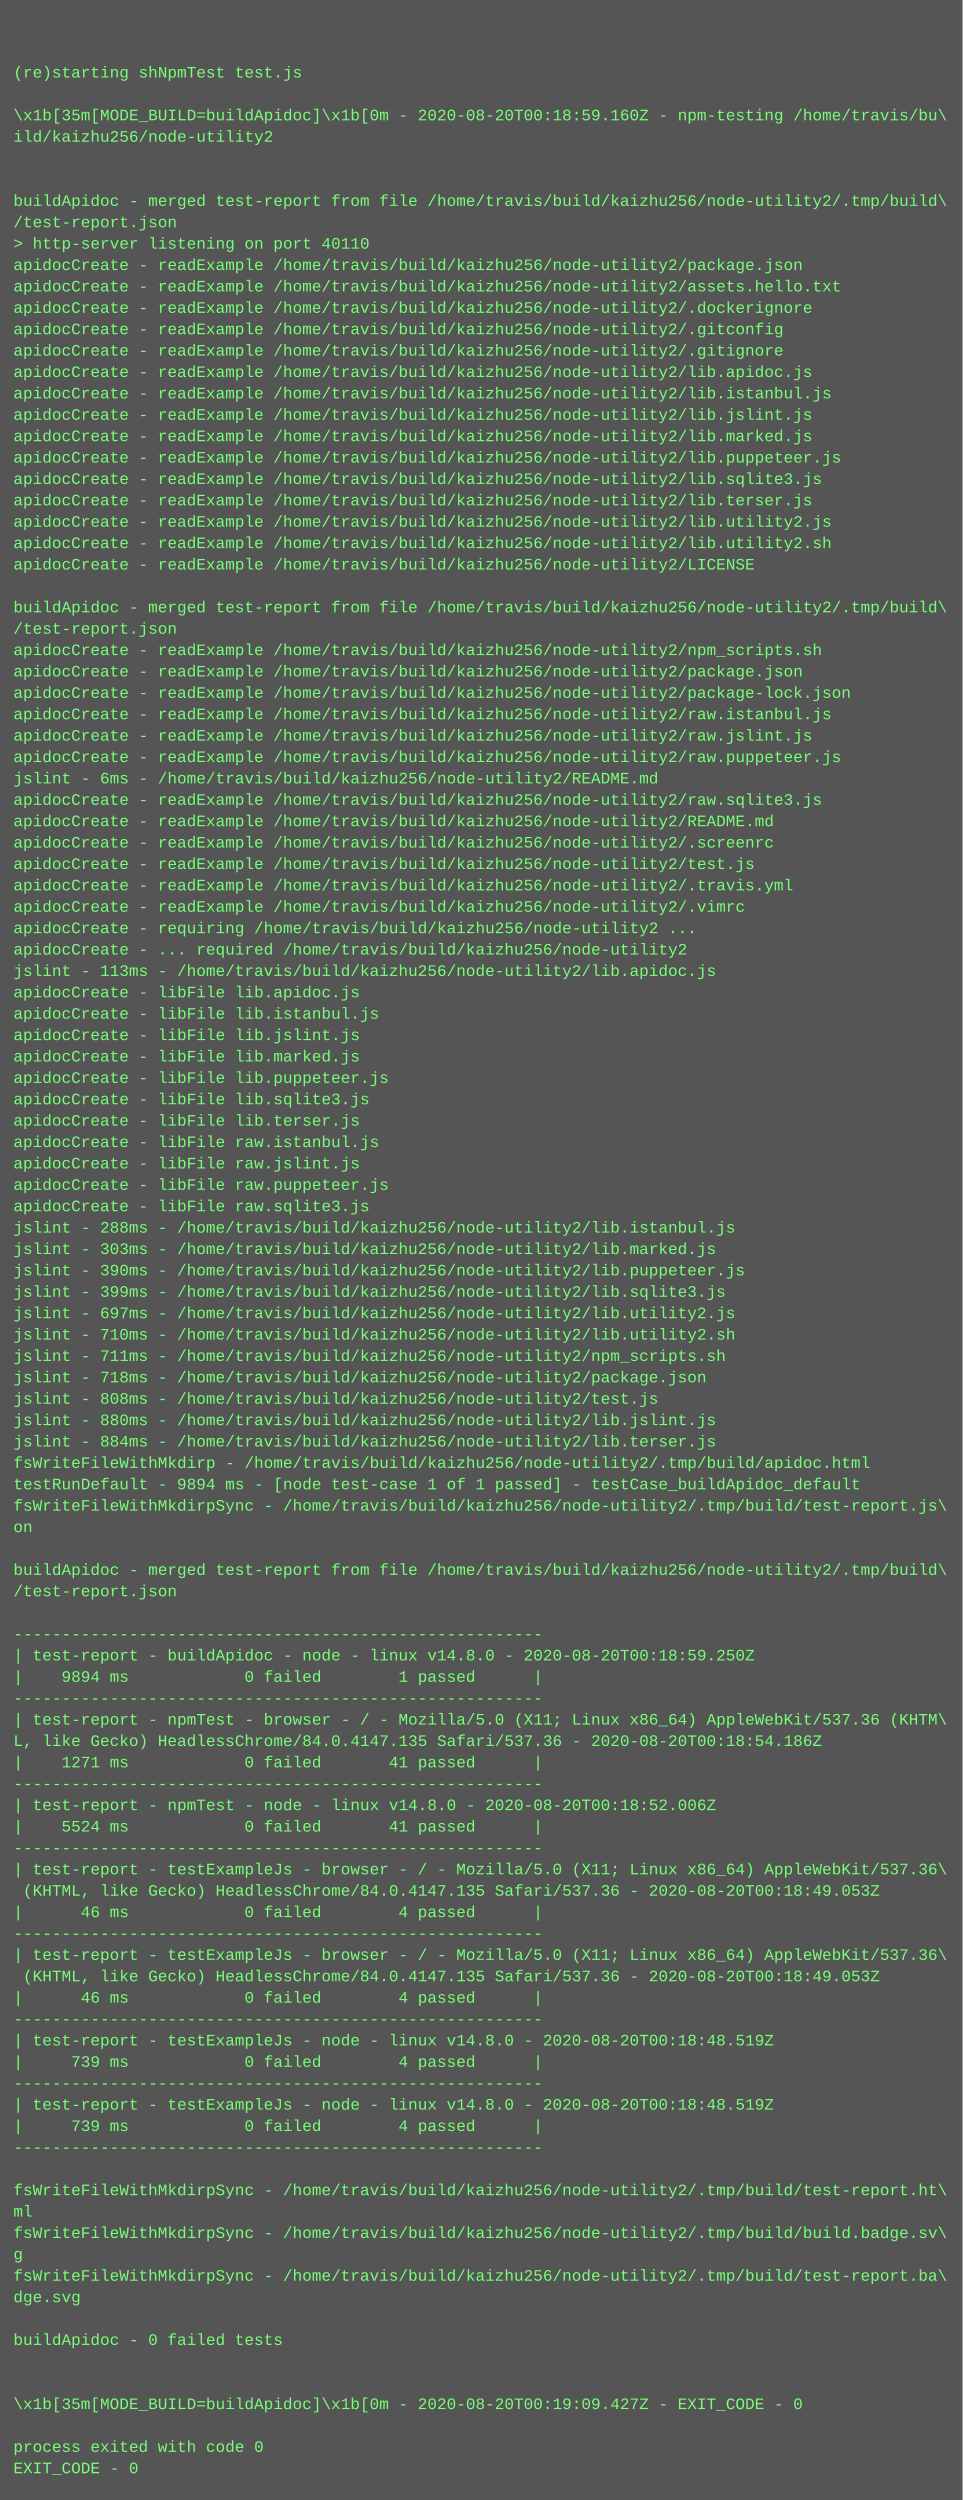
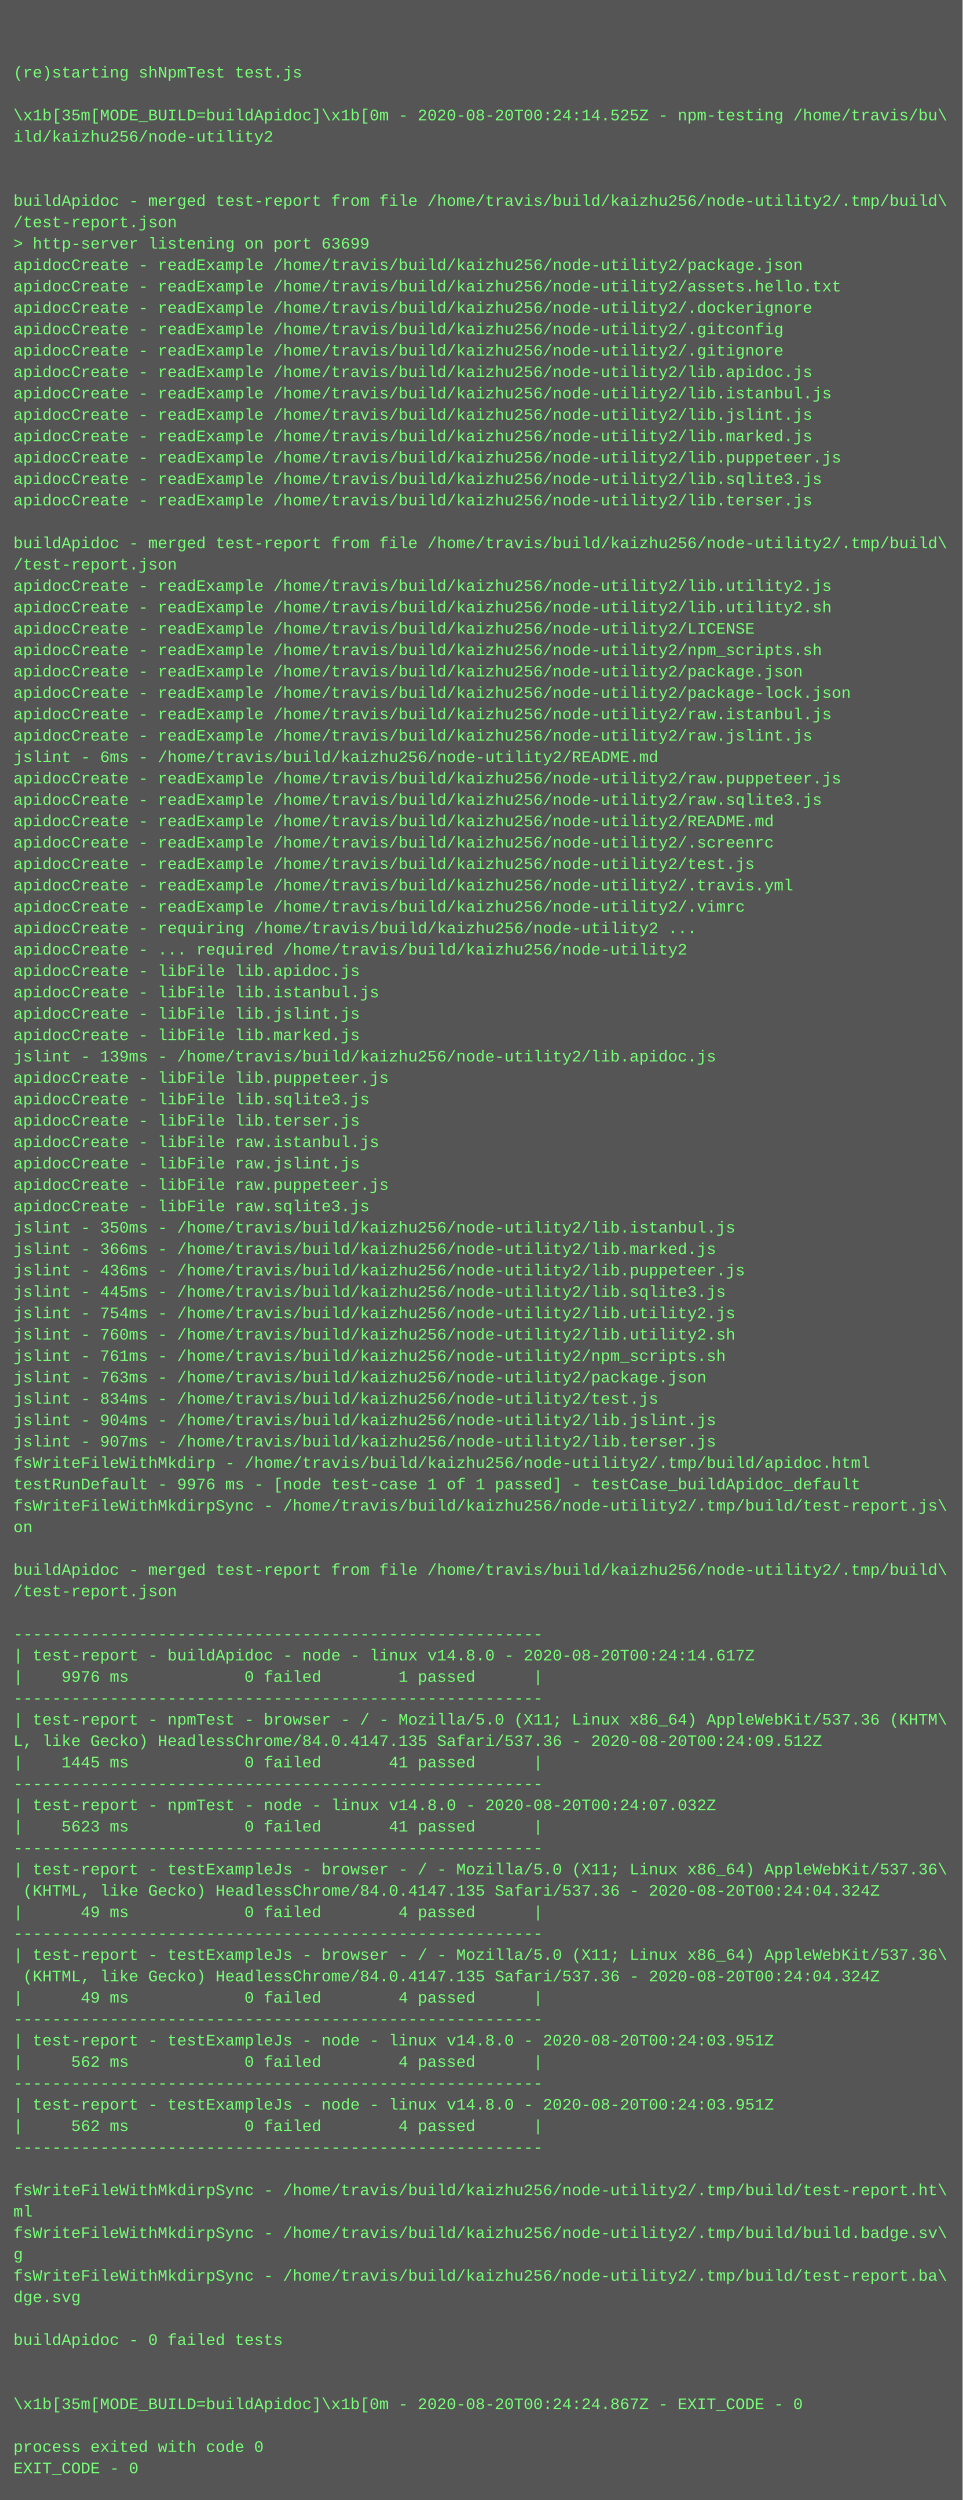
<svg xmlns="http://www.w3.org/2000/svg" height="1870" width="720">
  <rect height="1870" fill="#555" width="720" />
  <text fill="#7f7" font-family="Courier New" font-size="12" xml:space="preserve">
    <tspan x="10" y="26" />
    <tspan x="10" y="42" />
    <tspan x="10" y="58">(re)starting shNpmTest test.js</tspan>
    <tspan x="10" y="74" />
-     <tspan x="10" y="90">\x1b[35m[MODE_BUILD=buildApidoc]\x1b[0m - 2020-08-20T00:18:59.160Z - npm-testing /home/travis/bu\</tspan>
+     <tspan x="10" y="90">\x1b[35m[MODE_BUILD=buildApidoc]\x1b[0m - 2020-08-20T00:24:14.525Z - npm-testing /home/travis/bu\</tspan>
    <tspan x="10" y="106">ild/kaizhu256/node-utility2</tspan>
    <tspan x="10" y="122" />
    <tspan x="10" y="138" />
    <tspan x="10" y="154">buildApidoc - merged test-report from file /home/travis/build/kaizhu256/node-utility2/.tmp/build\</tspan>
    <tspan x="10" y="170">/test-report.json</tspan>
-     <tspan x="10" y="186">&gt; http-server listening on port 40110</tspan>
+     <tspan x="10" y="186">&gt; http-server listening on port 63699</tspan>
    <tspan x="10" y="202">apidocCreate - readExample /home/travis/build/kaizhu256/node-utility2/package.json</tspan>
    <tspan x="10" y="218">apidocCreate - readExample /home/travis/build/kaizhu256/node-utility2/assets.hello.txt</tspan>
    <tspan x="10" y="234">apidocCreate - readExample /home/travis/build/kaizhu256/node-utility2/.dockerignore</tspan>
    <tspan x="10" y="250">apidocCreate - readExample /home/travis/build/kaizhu256/node-utility2/.gitconfig</tspan>
    <tspan x="10" y="266">apidocCreate - readExample /home/travis/build/kaizhu256/node-utility2/.gitignore</tspan>
    <tspan x="10" y="282">apidocCreate - readExample /home/travis/build/kaizhu256/node-utility2/lib.apidoc.js</tspan>
    <tspan x="10" y="298">apidocCreate - readExample /home/travis/build/kaizhu256/node-utility2/lib.istanbul.js</tspan>
    <tspan x="10" y="314">apidocCreate - readExample /home/travis/build/kaizhu256/node-utility2/lib.jslint.js</tspan>
    <tspan x="10" y="330">apidocCreate - readExample /home/travis/build/kaizhu256/node-utility2/lib.marked.js</tspan>
    <tspan x="10" y="346">apidocCreate - readExample /home/travis/build/kaizhu256/node-utility2/lib.puppeteer.js</tspan>
    <tspan x="10" y="362">apidocCreate - readExample /home/travis/build/kaizhu256/node-utility2/lib.sqlite3.js</tspan>
    <tspan x="10" y="378">apidocCreate - readExample /home/travis/build/kaizhu256/node-utility2/lib.terser.js</tspan>
-     <tspan x="10" y="394">apidocCreate - readExample /home/travis/build/kaizhu256/node-utility2/lib.utility2.js</tspan>
-     <tspan x="10" y="410">apidocCreate - readExample /home/travis/build/kaizhu256/node-utility2/lib.utility2.sh</tspan>
-     <tspan x="10" y="426">apidocCreate - readExample /home/travis/build/kaizhu256/node-utility2/LICENSE</tspan>
-     <tspan x="10" y="442" />
-     <tspan x="10" y="458">buildApidoc - merged test-report from file /home/travis/build/kaizhu256/node-utility2/.tmp/build\</tspan>
-     <tspan x="10" y="474">/test-report.json</tspan>
+     <tspan x="10" y="394" />
+     <tspan x="10" y="410">buildApidoc - merged test-report from file /home/travis/build/kaizhu256/node-utility2/.tmp/build\</tspan>
+     <tspan x="10" y="426">/test-report.json</tspan>
+     <tspan x="10" y="442">apidocCreate - readExample /home/travis/build/kaizhu256/node-utility2/lib.utility2.js</tspan>
+     <tspan x="10" y="458">apidocCreate - readExample /home/travis/build/kaizhu256/node-utility2/lib.utility2.sh</tspan>
+     <tspan x="10" y="474">apidocCreate - readExample /home/travis/build/kaizhu256/node-utility2/LICENSE</tspan>
    <tspan x="10" y="490">apidocCreate - readExample /home/travis/build/kaizhu256/node-utility2/npm_scripts.sh</tspan>
    <tspan x="10" y="506">apidocCreate - readExample /home/travis/build/kaizhu256/node-utility2/package.json</tspan>
    <tspan x="10" y="522">apidocCreate - readExample /home/travis/build/kaizhu256/node-utility2/package-lock.json</tspan>
    <tspan x="10" y="538">apidocCreate - readExample /home/travis/build/kaizhu256/node-utility2/raw.istanbul.js</tspan>
    <tspan x="10" y="554">apidocCreate - readExample /home/travis/build/kaizhu256/node-utility2/raw.jslint.js</tspan>
-     <tspan x="10" y="570">apidocCreate - readExample /home/travis/build/kaizhu256/node-utility2/raw.puppeteer.js</tspan>
-     <tspan x="10" y="586">jslint - 6ms - /home/travis/build/kaizhu256/node-utility2/README.md</tspan>
+     <tspan x="10" y="570">jslint - 6ms - /home/travis/build/kaizhu256/node-utility2/README.md</tspan>
+     <tspan x="10" y="586">apidocCreate - readExample /home/travis/build/kaizhu256/node-utility2/raw.puppeteer.js</tspan>
    <tspan x="10" y="602">apidocCreate - readExample /home/travis/build/kaizhu256/node-utility2/raw.sqlite3.js</tspan>
    <tspan x="10" y="618">apidocCreate - readExample /home/travis/build/kaizhu256/node-utility2/README.md</tspan>
    <tspan x="10" y="634">apidocCreate - readExample /home/travis/build/kaizhu256/node-utility2/.screenrc</tspan>
    <tspan x="10" y="650">apidocCreate - readExample /home/travis/build/kaizhu256/node-utility2/test.js</tspan>
    <tspan x="10" y="666">apidocCreate - readExample /home/travis/build/kaizhu256/node-utility2/.travis.yml</tspan>
    <tspan x="10" y="682">apidocCreate - readExample /home/travis/build/kaizhu256/node-utility2/.vimrc</tspan>
    <tspan x="10" y="698">apidocCreate - requiring /home/travis/build/kaizhu256/node-utility2 ...</tspan>
    <tspan x="10" y="714">apidocCreate - ... required /home/travis/build/kaizhu256/node-utility2</tspan>
-     <tspan x="10" y="730">jslint - 113ms - /home/travis/build/kaizhu256/node-utility2/lib.apidoc.js</tspan>
-     <tspan x="10" y="746">apidocCreate - libFile lib.apidoc.js</tspan>
-     <tspan x="10" y="762">apidocCreate - libFile lib.istanbul.js</tspan>
-     <tspan x="10" y="778">apidocCreate - libFile lib.jslint.js</tspan>
-     <tspan x="10" y="794">apidocCreate - libFile lib.marked.js</tspan>
+     <tspan x="10" y="730">apidocCreate - libFile lib.apidoc.js</tspan>
+     <tspan x="10" y="746">apidocCreate - libFile lib.istanbul.js</tspan>
+     <tspan x="10" y="762">apidocCreate - libFile lib.jslint.js</tspan>
+     <tspan x="10" y="778">apidocCreate - libFile lib.marked.js</tspan>
+     <tspan x="10" y="794">jslint - 139ms - /home/travis/build/kaizhu256/node-utility2/lib.apidoc.js</tspan>
    <tspan x="10" y="810">apidocCreate - libFile lib.puppeteer.js</tspan>
    <tspan x="10" y="826">apidocCreate - libFile lib.sqlite3.js</tspan>
    <tspan x="10" y="842">apidocCreate - libFile lib.terser.js</tspan>
    <tspan x="10" y="858">apidocCreate - libFile raw.istanbul.js</tspan>
    <tspan x="10" y="874">apidocCreate - libFile raw.jslint.js</tspan>
    <tspan x="10" y="890">apidocCreate - libFile raw.puppeteer.js</tspan>
    <tspan x="10" y="906">apidocCreate - libFile raw.sqlite3.js</tspan>
-     <tspan x="10" y="922">jslint - 288ms - /home/travis/build/kaizhu256/node-utility2/lib.istanbul.js</tspan>
-     <tspan x="10" y="938">jslint - 303ms - /home/travis/build/kaizhu256/node-utility2/lib.marked.js</tspan>
-     <tspan x="10" y="954">jslint - 390ms - /home/travis/build/kaizhu256/node-utility2/lib.puppeteer.js</tspan>
-     <tspan x="10" y="970">jslint - 399ms - /home/travis/build/kaizhu256/node-utility2/lib.sqlite3.js</tspan>
-     <tspan x="10" y="986">jslint - 697ms - /home/travis/build/kaizhu256/node-utility2/lib.utility2.js</tspan>
-     <tspan x="10" y="1002">jslint - 710ms - /home/travis/build/kaizhu256/node-utility2/lib.utility2.sh</tspan>
-     <tspan x="10" y="1018">jslint - 711ms - /home/travis/build/kaizhu256/node-utility2/npm_scripts.sh</tspan>
-     <tspan x="10" y="1034">jslint - 718ms - /home/travis/build/kaizhu256/node-utility2/package.json</tspan>
-     <tspan x="10" y="1050">jslint - 808ms - /home/travis/build/kaizhu256/node-utility2/test.js</tspan>
-     <tspan x="10" y="1066">jslint - 880ms - /home/travis/build/kaizhu256/node-utility2/lib.jslint.js</tspan>
-     <tspan x="10" y="1082">jslint - 884ms - /home/travis/build/kaizhu256/node-utility2/lib.terser.js</tspan>
+     <tspan x="10" y="922">jslint - 350ms - /home/travis/build/kaizhu256/node-utility2/lib.istanbul.js</tspan>
+     <tspan x="10" y="938">jslint - 366ms - /home/travis/build/kaizhu256/node-utility2/lib.marked.js</tspan>
+     <tspan x="10" y="954">jslint - 436ms - /home/travis/build/kaizhu256/node-utility2/lib.puppeteer.js</tspan>
+     <tspan x="10" y="970">jslint - 445ms - /home/travis/build/kaizhu256/node-utility2/lib.sqlite3.js</tspan>
+     <tspan x="10" y="986">jslint - 754ms - /home/travis/build/kaizhu256/node-utility2/lib.utility2.js</tspan>
+     <tspan x="10" y="1002">jslint - 760ms - /home/travis/build/kaizhu256/node-utility2/lib.utility2.sh</tspan>
+     <tspan x="10" y="1018">jslint - 761ms - /home/travis/build/kaizhu256/node-utility2/npm_scripts.sh</tspan>
+     <tspan x="10" y="1034">jslint - 763ms - /home/travis/build/kaizhu256/node-utility2/package.json</tspan>
+     <tspan x="10" y="1050">jslint - 834ms - /home/travis/build/kaizhu256/node-utility2/test.js</tspan>
+     <tspan x="10" y="1066">jslint - 904ms - /home/travis/build/kaizhu256/node-utility2/lib.jslint.js</tspan>
+     <tspan x="10" y="1082">jslint - 907ms - /home/travis/build/kaizhu256/node-utility2/lib.terser.js</tspan>
    <tspan x="10" y="1098">fsWriteFileWithMkdirp - /home/travis/build/kaizhu256/node-utility2/.tmp/build/apidoc.html</tspan>
-     <tspan x="10" y="1114">testRunDefault - 9894 ms - [node test-case 1 of 1 passed] - testCase_buildApidoc_default</tspan>
+     <tspan x="10" y="1114">testRunDefault - 9976 ms - [node test-case 1 of 1 passed] - testCase_buildApidoc_default</tspan>
    <tspan x="10" y="1130">fsWriteFileWithMkdirpSync - /home/travis/build/kaizhu256/node-utility2/.tmp/build/test-report.js\</tspan>
    <tspan x="10" y="1146">on</tspan>
    <tspan x="10" y="1162" />
    <tspan x="10" y="1178">buildApidoc - merged test-report from file /home/travis/build/kaizhu256/node-utility2/.tmp/build\</tspan>
    <tspan x="10" y="1194">/test-report.json</tspan>
    <tspan x="10" y="1210" />
    <tspan x="10" y="1226">-------------------------------------------------------</tspan>
-     <tspan x="10" y="1242">| test-report - buildApidoc - node - linux v14.8.0 - 2020-08-20T00:18:59.250Z</tspan>
-     <tspan x="10" y="1258">|    9894 ms            0 failed        1 passed      |</tspan>
+     <tspan x="10" y="1242">| test-report - buildApidoc - node - linux v14.8.0 - 2020-08-20T00:24:14.617Z</tspan>
+     <tspan x="10" y="1258">|    9976 ms            0 failed        1 passed      |</tspan>
    <tspan x="10" y="1274">-------------------------------------------------------</tspan>
    <tspan x="10" y="1290">| test-report - npmTest - browser - / - Mozilla/5.0 (X11; Linux x86_64) AppleWebKit/537.36 (KHTM\</tspan>
-     <tspan x="10" y="1306">L, like Gecko) HeadlessChrome/84.0.4147.135 Safari/537.36 - 2020-08-20T00:18:54.186Z</tspan>
-     <tspan x="10" y="1322">|    1271 ms            0 failed       41 passed      |</tspan>
+     <tspan x="10" y="1306">L, like Gecko) HeadlessChrome/84.0.4147.135 Safari/537.36 - 2020-08-20T00:24:09.512Z</tspan>
+     <tspan x="10" y="1322">|    1445 ms            0 failed       41 passed      |</tspan>
    <tspan x="10" y="1338">-------------------------------------------------------</tspan>
-     <tspan x="10" y="1354">| test-report - npmTest - node - linux v14.8.0 - 2020-08-20T00:18:52.006Z</tspan>
-     <tspan x="10" y="1370">|    5524 ms            0 failed       41 passed      |</tspan>
+     <tspan x="10" y="1354">| test-report - npmTest - node - linux v14.8.0 - 2020-08-20T00:24:07.032Z</tspan>
+     <tspan x="10" y="1370">|    5623 ms            0 failed       41 passed      |</tspan>
    <tspan x="10" y="1386">-------------------------------------------------------</tspan>
    <tspan x="10" y="1402">| test-report - testExampleJs - browser - / - Mozilla/5.0 (X11; Linux x86_64) AppleWebKit/537.36\</tspan>
-     <tspan x="10" y="1418"> (KHTML, like Gecko) HeadlessChrome/84.0.4147.135 Safari/537.36 - 2020-08-20T00:18:49.053Z</tspan>
-     <tspan x="10" y="1434">|      46 ms            0 failed        4 passed      |</tspan>
+     <tspan x="10" y="1418"> (KHTML, like Gecko) HeadlessChrome/84.0.4147.135 Safari/537.36 - 2020-08-20T00:24:04.324Z</tspan>
+     <tspan x="10" y="1434">|      49 ms            0 failed        4 passed      |</tspan>
    <tspan x="10" y="1450">-------------------------------------------------------</tspan>
    <tspan x="10" y="1466">| test-report - testExampleJs - browser - / - Mozilla/5.0 (X11; Linux x86_64) AppleWebKit/537.36\</tspan>
-     <tspan x="10" y="1482"> (KHTML, like Gecko) HeadlessChrome/84.0.4147.135 Safari/537.36 - 2020-08-20T00:18:49.053Z</tspan>
-     <tspan x="10" y="1498">|      46 ms            0 failed        4 passed      |</tspan>
+     <tspan x="10" y="1482"> (KHTML, like Gecko) HeadlessChrome/84.0.4147.135 Safari/537.36 - 2020-08-20T00:24:04.324Z</tspan>
+     <tspan x="10" y="1498">|      49 ms            0 failed        4 passed      |</tspan>
    <tspan x="10" y="1514">-------------------------------------------------------</tspan>
-     <tspan x="10" y="1530">| test-report - testExampleJs - node - linux v14.8.0 - 2020-08-20T00:18:48.519Z</tspan>
-     <tspan x="10" y="1546">|     739 ms            0 failed        4 passed      |</tspan>
+     <tspan x="10" y="1530">| test-report - testExampleJs - node - linux v14.8.0 - 2020-08-20T00:24:03.951Z</tspan>
+     <tspan x="10" y="1546">|     562 ms            0 failed        4 passed      |</tspan>
    <tspan x="10" y="1562">-------------------------------------------------------</tspan>
-     <tspan x="10" y="1578">| test-report - testExampleJs - node - linux v14.8.0 - 2020-08-20T00:18:48.519Z</tspan>
-     <tspan x="10" y="1594">|     739 ms            0 failed        4 passed      |</tspan>
+     <tspan x="10" y="1578">| test-report - testExampleJs - node - linux v14.8.0 - 2020-08-20T00:24:03.951Z</tspan>
+     <tspan x="10" y="1594">|     562 ms            0 failed        4 passed      |</tspan>
    <tspan x="10" y="1610">-------------------------------------------------------</tspan>
    <tspan x="10" y="1626" />
    <tspan x="10" y="1642">fsWriteFileWithMkdirpSync - /home/travis/build/kaizhu256/node-utility2/.tmp/build/test-report.ht\</tspan>
    <tspan x="10" y="1658">ml</tspan>
    <tspan x="10" y="1674">fsWriteFileWithMkdirpSync - /home/travis/build/kaizhu256/node-utility2/.tmp/build/build.badge.sv\</tspan>
    <tspan x="10" y="1690">g</tspan>
    <tspan x="10" y="1706">fsWriteFileWithMkdirpSync - /home/travis/build/kaizhu256/node-utility2/.tmp/build/test-report.ba\</tspan>
    <tspan x="10" y="1722">dge.svg</tspan>
    <tspan x="10" y="1738" />
    <tspan x="10" y="1754">buildApidoc - 0 failed tests</tspan>
    <tspan x="10" y="1770" />
    <tspan x="10" y="1786" />
-     <tspan x="10" y="1802">\x1b[35m[MODE_BUILD=buildApidoc]\x1b[0m - 2020-08-20T00:19:09.427Z - EXIT_CODE - 0</tspan>
+     <tspan x="10" y="1802">\x1b[35m[MODE_BUILD=buildApidoc]\x1b[0m - 2020-08-20T00:24:24.867Z - EXIT_CODE - 0</tspan>
    <tspan x="10" y="1818" />
    <tspan x="10" y="1834">process exited with code 0</tspan>
    <tspan x="10" y="1850">EXIT_CODE - 0</tspan>
  </text>
</svg>
